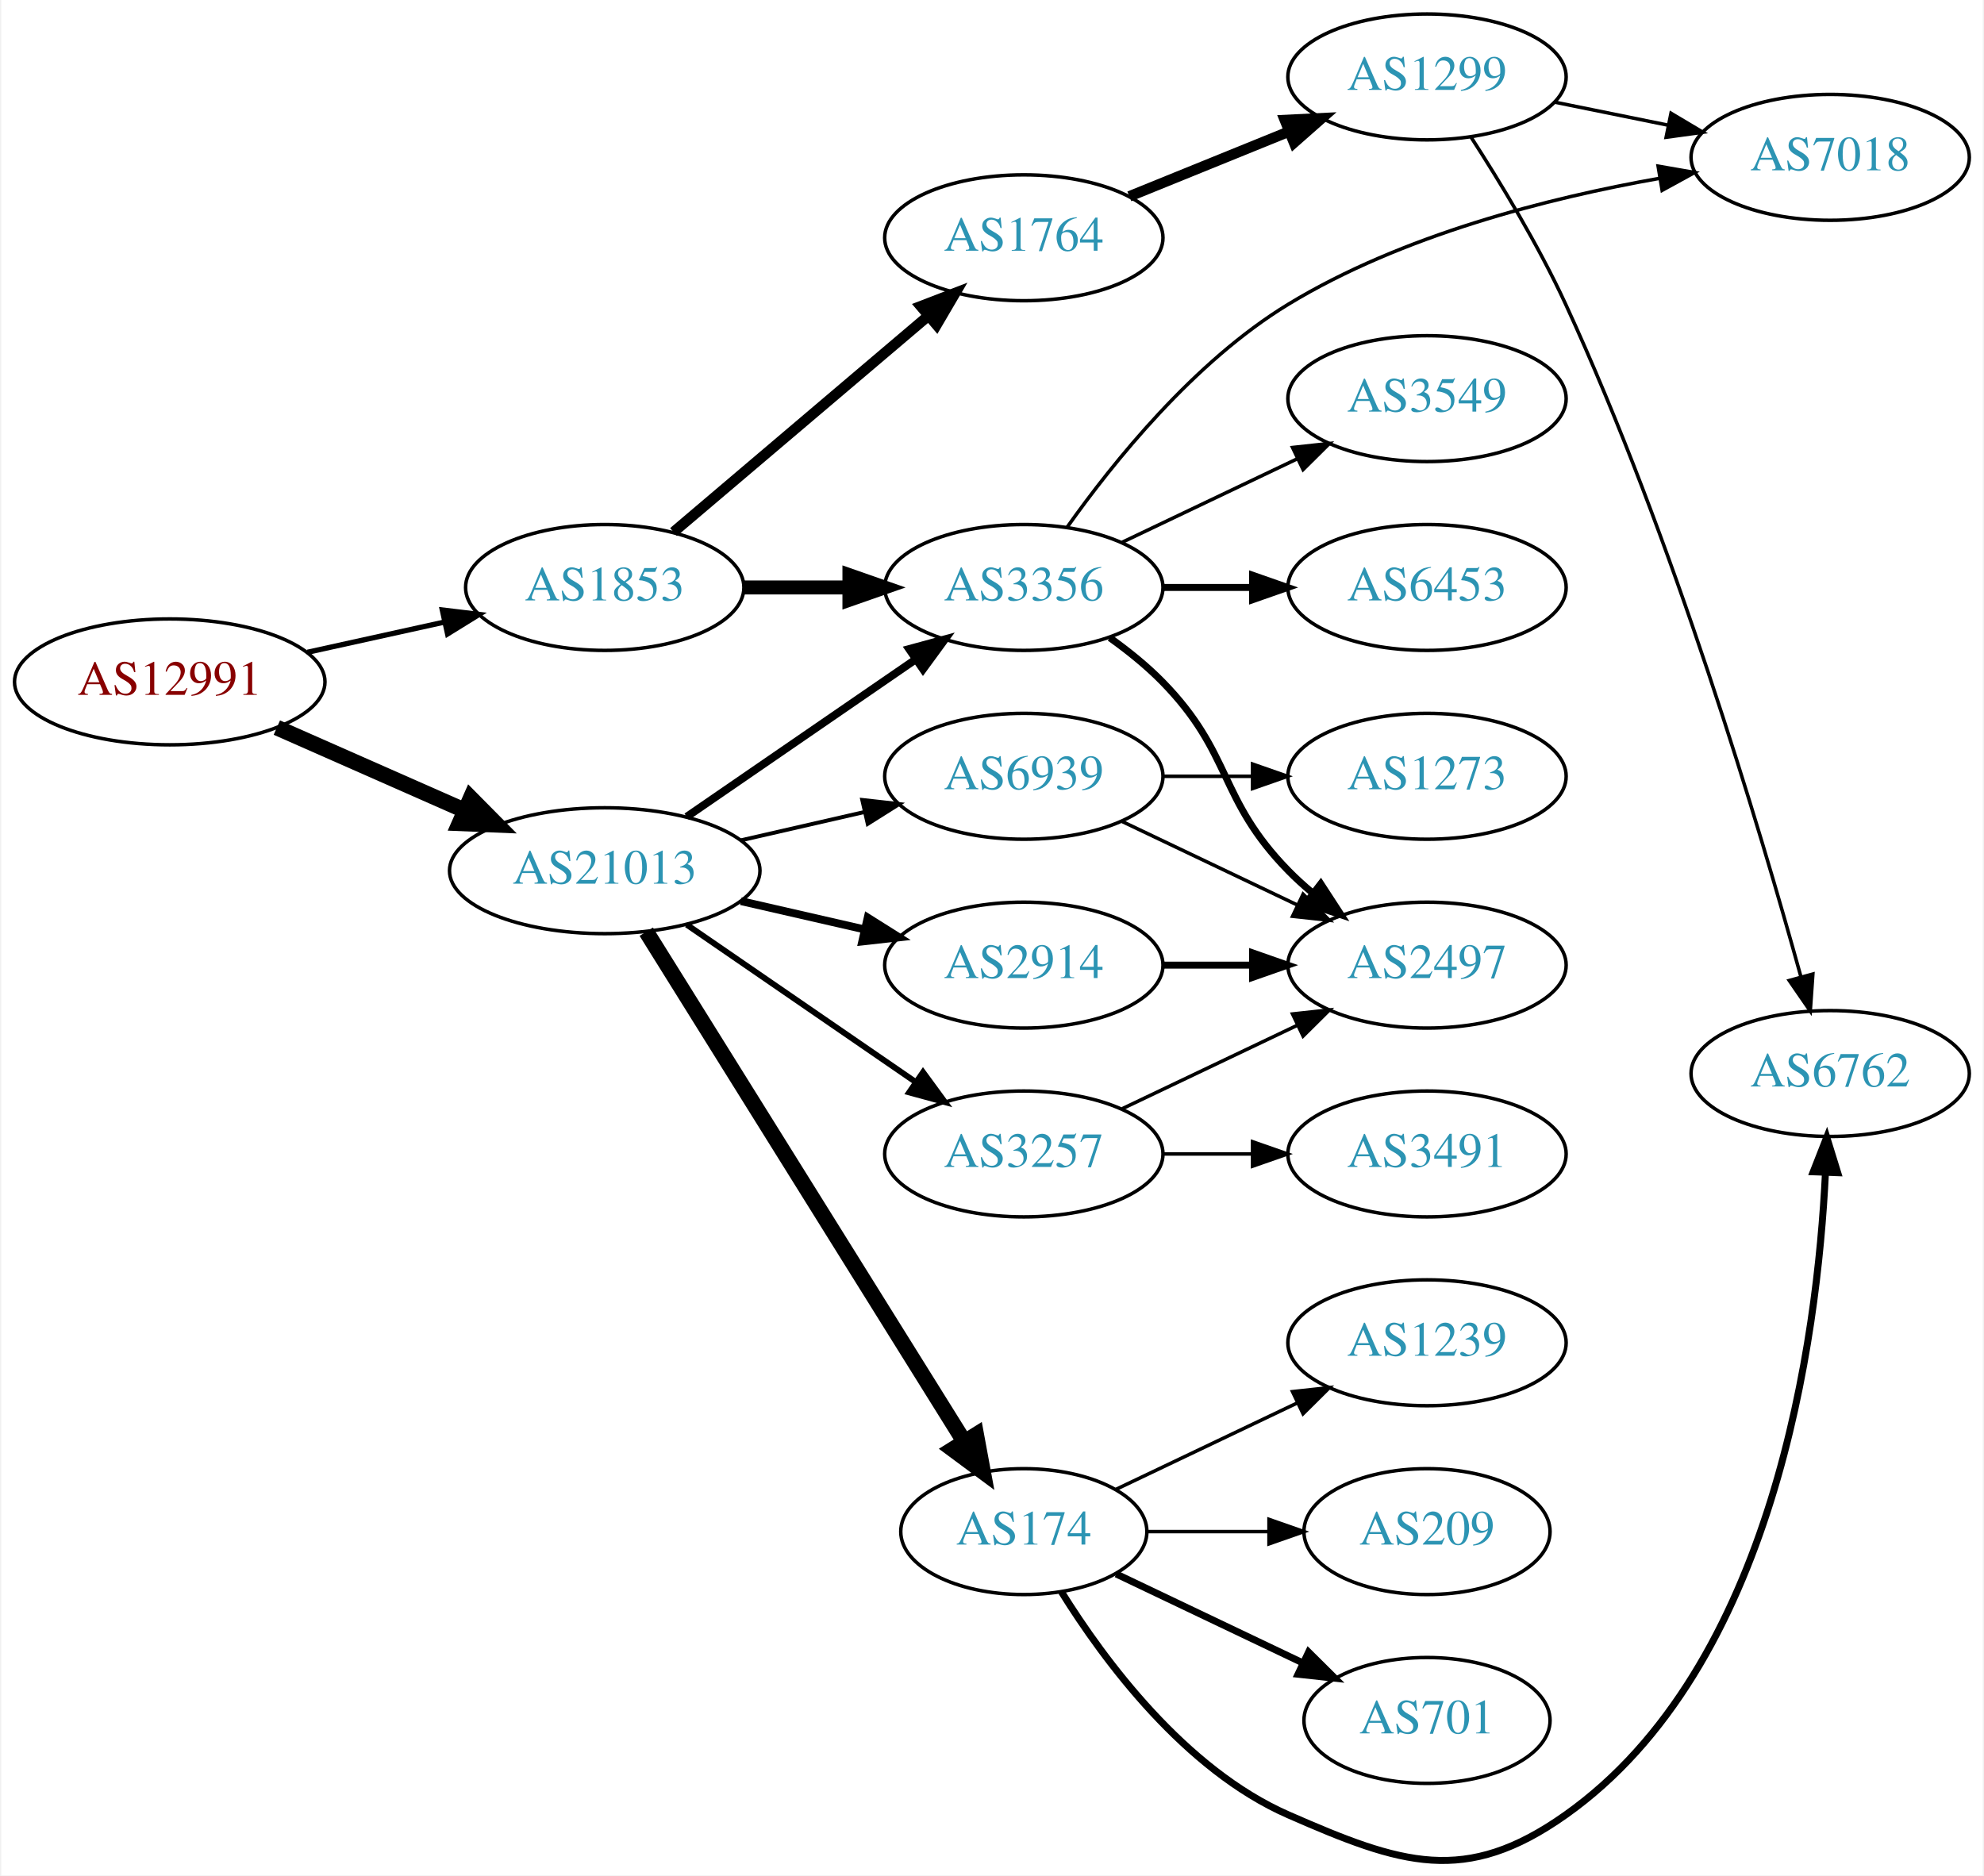
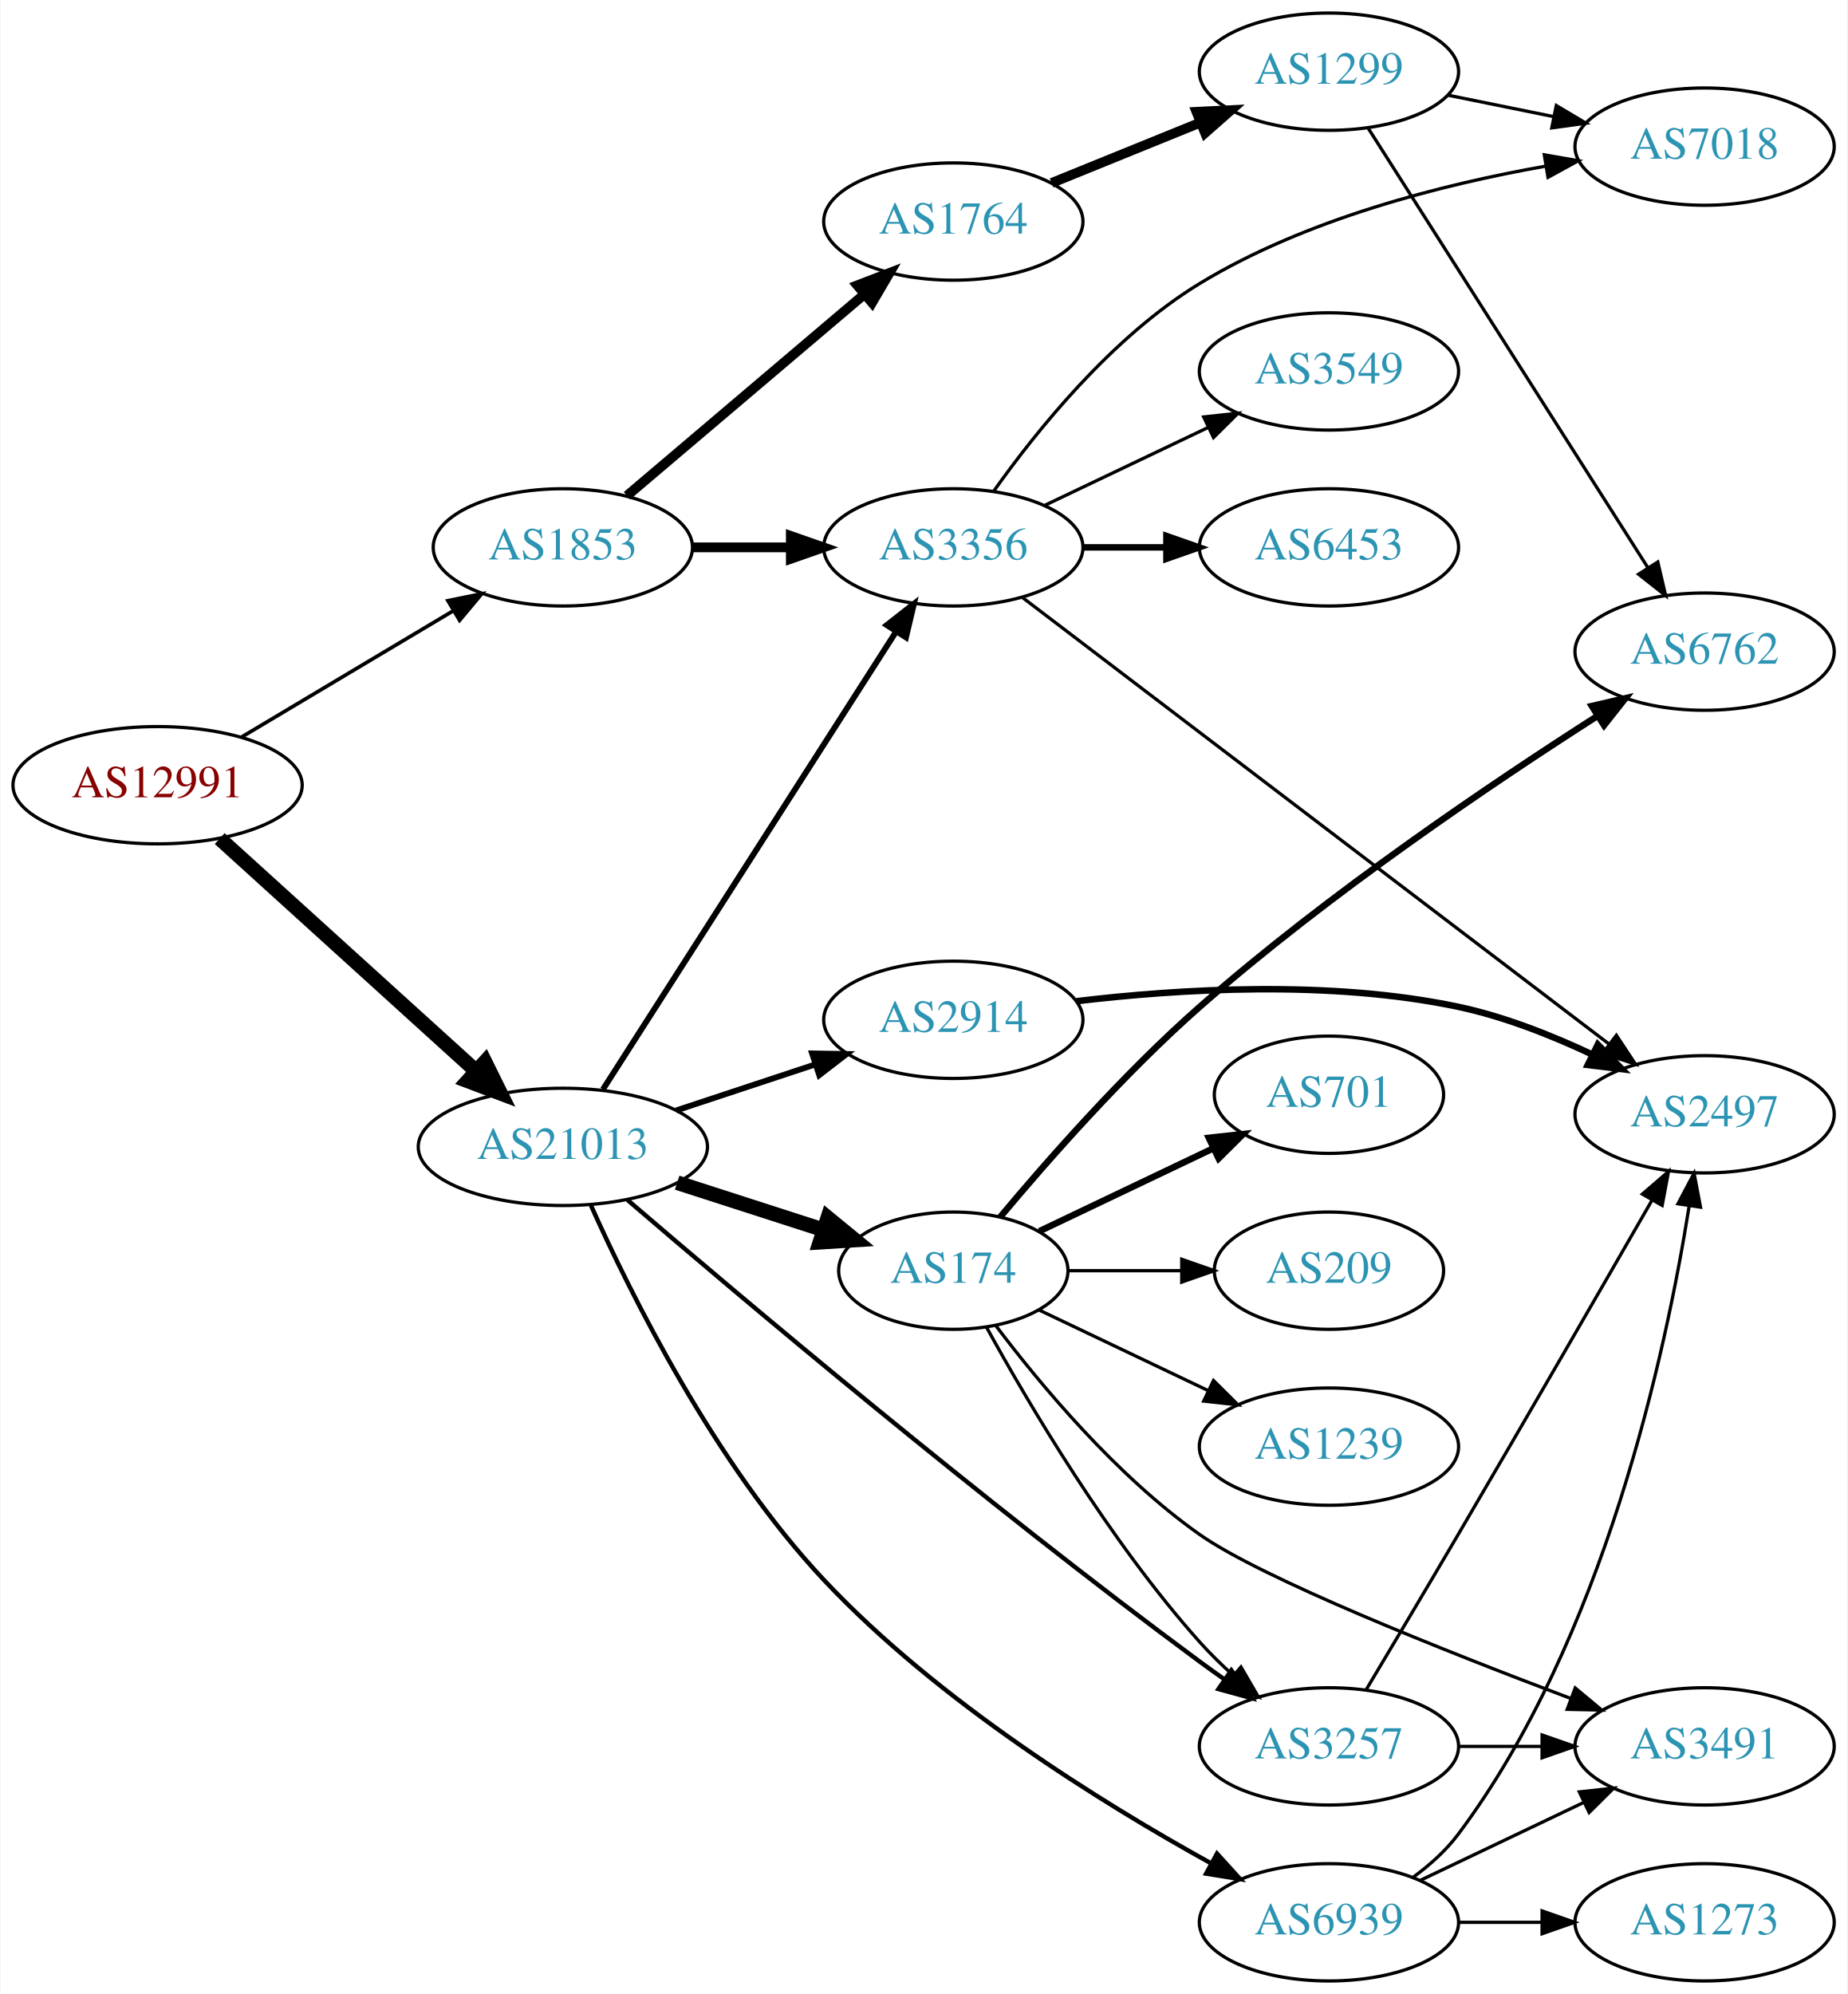
- <svg xmlns="http://www.w3.org/2000/svg" xmlns:xlink="http://www.w3.org/1999/xlink" width="567pt" height="536pt" viewBox="0.00 0.00 566.66 536.33">
-   <g id="graph0" class="graph" transform="scale(1 1) rotate(0) translate(4 532.331)">
-     <polygon fill="white" stroke="none" points="-4,4 -4,-532.331 562.663,-532.331 562.663,4 -4,4" />
+ <svg xmlns="http://www.w3.org/2000/svg" xmlns:xlink="http://www.w3.org/1999/xlink" width="567pt" height="612pt" viewBox="0.00 0.00 566.66 612.00">
+   <g id="graph0" class="graph" transform="scale(1 1) rotate(0) translate(4 608)">
+     <polygon fill="white" stroke="none" points="-4,4 -4,-608 562.663,-608 562.663,4 -4,4" />
    <g id="node1" class="node">
      <g id="a_node1">
        <a xlink:href="/asn/12991" xlink:title="AS12991 ~ Rechenzentrum [AT]">
-           <ellipse fill="#ffffff" stroke="black" cx="44.196" cy="-337.331" rx="44.393" ry="18" />
-           <text text-anchor="middle" x="44.196" y="-333.631" font-family="Times,serif" font-size="14.00" fill="#880000">AS12991</text>
+           <ellipse fill="#ffffff" stroke="black" cx="44.196" cy="-367" rx="44.393" ry="18" />
+           <text text-anchor="middle" x="44.196" y="-363.3" font-family="Times,serif" font-size="14.00" fill="#880000">AS12991</text>
        </a>
      </g>
    </g>
    <g id="node2" class="node">
      <g id="a_node2">
        <a xlink:href="/asn/1853" xlink:title="AS1853 ~ ACOnet Backbone [AT]">
-           <ellipse fill="#ffffff" stroke="black" cx="168.588" cy="-364.331" rx="39.794" ry="18" />
-           <text text-anchor="middle" x="168.588" y="-360.631" font-family="Times,serif" font-size="14.00" fill="#2c94b3">AS1853</text>
+           <ellipse fill="#ffffff" stroke="black" cx="168.588" cy="-440" rx="39.794" ry="18" />
+           <text text-anchor="middle" x="168.588" y="-436.3" font-family="Times,serif" font-size="14.00" fill="#2c94b3">AS1853</text>
        </a>
      </g>
    </g>
    <g id="edge1" class="edge">
-       <path fill="none" stroke="black" stroke-width="1.5" d="M83.586,-345.8C95.977,-348.533 109.824,-351.588 122.644,-354.416" />
-       <polygon fill="black" stroke="black" stroke-width="1.5" points="122.14,-357.889 132.659,-356.625 123.648,-351.053 122.14,-357.889" />
+       <path fill="none" stroke="black" stroke-width="1.125" d="M69.964,-381.773C88.705,-392.95 114.611,-408.402 135.028,-420.58" />
+       <polygon fill="black" stroke="black" stroke-width="1.125" points="133.309,-423.63 143.69,-425.746 136.895,-417.618 133.309,-423.63" />
    </g>
    <g id="node3" class="node">
      <g id="a_node3">
        <a xlink:href="/asn/21013" xlink:title="AS21013 ~ Wels, AT [AT]">
-           <ellipse fill="#ffffff" stroke="black" cx="168.588" cy="-283.331" rx="44.393" ry="18" />
-           <text text-anchor="middle" x="168.588" y="-279.631" font-family="Times,serif" font-size="14.00" fill="#2c94b3">AS21013</text>
+           <ellipse fill="#ffffff" stroke="black" cx="168.588" cy="-256" rx="44.393" ry="18" />
+           <text text-anchor="middle" x="168.588" y="-252.3" font-family="Times,serif" font-size="14.00" fill="#2c94b3">AS21013</text>
        </a>
      </g>
    </g>
    <g id="edge2" class="edge">
-       <path fill="none" stroke="black" stroke-width="4.5" d="M74.824,-324.259C90.941,-317.148 111.081,-308.262 128.473,-300.589" />
-       <polygon fill="black" stroke="black" stroke-width="4.5" points="130.249,-304.109 137.809,-296.47 127.071,-296.904 130.249,-304.109" />
+       <path fill="none" stroke="black" stroke-width="4.5" d="M63.255,-350.622C84.046,-331.767 118.35,-300.655 141.911,-279.287" />
+       <polygon fill="black" stroke="black" stroke-width="4.5" points="144.693,-282.08 149.455,-272.446 139.402,-276.247 144.693,-282.08" />
    </g>
    <g id="node4" class="node">
      <g id="a_node4">
        <a xlink:href="/asn/3356" xlink:title="AS3356 ~ Level 3 Parent, LLC [US]">
-           <ellipse fill="#ffffff" stroke="black" cx="288.431" cy="-364.331" rx="39.794" ry="18" />
-           <text text-anchor="middle" x="288.431" y="-360.631" font-family="Times,serif" font-size="14.00" fill="#2c94b3">AS3356</text>
+           <ellipse fill="#ffffff" stroke="black" cx="288.431" cy="-440" rx="39.794" ry="18" />
+           <text text-anchor="middle" x="288.431" y="-436.3" font-family="Times,serif" font-size="14.00" fill="#2c94b3">AS3356</text>
        </a>
      </g>
    </g>
    <g id="edge3" class="edge">
-       <path fill="none" stroke="black" stroke-width="4" d="M208.501,-364.331C218.054,-364.331 228.404,-364.331 238.367,-364.331" />
-       <polygon fill="black" stroke="black" stroke-width="4" points="238.559,-367.831 248.559,-364.331 238.559,-360.831 238.559,-367.831" />
+       <path fill="none" stroke="black" stroke-width="3" d="M208.501,-440C218.054,-440 228.404,-440 238.367,-440" />
+       <polygon fill="black" stroke="black" stroke-width="3" points="238.559,-443.5 248.559,-440 238.559,-436.5 238.559,-443.5" />
    </g>
    <g id="node5" class="node">
      <g id="a_node5">
        <a xlink:href="/asn/1764" xlink:title="AS1764 ~ NEXTLAYER-AS [AT]">
-           <ellipse fill="#ffffff" stroke="black" cx="288.431" cy="-464.331" rx="39.794" ry="18" />
-           <text text-anchor="middle" x="288.431" y="-460.631" font-family="Times,serif" font-size="14.00" fill="#2c94b3">AS1764</text>
+           <ellipse fill="#ffffff" stroke="black" cx="288.431" cy="-540" rx="39.794" ry="18" />
+           <text text-anchor="middle" x="288.431" y="-536.3" font-family="Times,serif" font-size="14.00" fill="#2c94b3">AS1764</text>
        </a>
      </g>
    </g>
    <g id="edge4" class="edge">
-       <path fill="none" stroke="black" stroke-width="3" d="M188.261,-380.176C207.913,-396.853 239.008,-423.24 261.137,-442.018" />
-       <polygon fill="black" stroke="black" stroke-width="3" points="258.956,-444.758 268.846,-448.56 263.486,-439.421 258.956,-444.758" />
+       <path fill="none" stroke="black" stroke-width="3" d="M188.261,-455.845C207.913,-472.522 239.008,-498.909 261.137,-517.687" />
+       <polygon fill="black" stroke="black" stroke-width="3" points="258.956,-520.427 268.846,-524.229 263.486,-515.09 258.956,-520.427" />
    </g>
    <g id="edge15" class="edge">
-       <path fill="none" stroke="black" stroke-width="2.25" d="M192.031,-298.757C210.612,-311.529 237.173,-329.786 257.553,-343.794" />
-       <polygon fill="black" stroke="black" stroke-width="2.25" points="255.643,-346.729 265.867,-349.509 259.609,-340.96 255.643,-346.729" />
+       <path fill="none" stroke="black" stroke-width="1.8" d="M180.887,-273.643C201.794,-306.286 246.59,-376.232 270.907,-414.2" />
+       <polygon fill="black" stroke="black" stroke-width="1.8" points="267.997,-416.146 276.338,-422.679 273.892,-412.371 267.997,-416.146" />
    </g>
    <g id="node12" class="node">
      <g id="a_node12">
        <a xlink:href="/asn/174" xlink:title="AS174 ~ Cogent Communications [US]">
-           <ellipse fill="#ffffff" stroke="black" cx="288.431" cy="-94.331" rx="35.194" ry="18" />
-           <text text-anchor="middle" x="288.431" y="-90.631" font-family="Times,serif" font-size="14.00" fill="#2c94b3">AS174</text>
+           <ellipse fill="#ffffff" stroke="black" cx="288.431" cy="-218" rx="35.194" ry="18" />
+           <text text-anchor="middle" x="288.431" y="-214.3" font-family="Times,serif" font-size="14.00" fill="#2c94b3">AS174</text>
        </a>
      </g>
    </g>
    <g id="edge12" class="edge">
-       <path fill="none" stroke="black" stroke-width="4.5" d="M180.463,-265.889C201.299,-232.471 246.938,-159.274 271.321,-120.168" />
-       <polygon fill="black" stroke="black" stroke-width="4.5" points="274.802,-122.027 276.752,-111.458 268.12,-117.86 274.802,-122.027" />
+       <path fill="none" stroke="black" stroke-width="4.5" d="M203.673,-245.009C217.702,-240.485 234.029,-235.22 248.523,-230.546" />
+       <polygon fill="black" stroke="black" stroke-width="4.5" points="249.905,-234.238 258.214,-227.421 247.488,-226.743 249.905,-234.238" />
    </g>
    <g id="node13" class="node">
      <g id="a_node13">
-         <a xlink:href="/asn/2914" xlink:title="AS2914 ~ NTT America, Inc. [US]">
-           <ellipse fill="#ffffff" stroke="black" cx="288.431" cy="-256.331" rx="39.794" ry="18" />
-           <text text-anchor="middle" x="288.431" y="-252.631" font-family="Times,serif" font-size="14.00" fill="#2c94b3">AS2914</text>
+         <a xlink:href="/asn/3257" xlink:title="AS3257 ~ GTT [DE]">
+           <ellipse fill="#ffffff" stroke="black" cx="403.724" cy="-72" rx="39.794" ry="18" />
+           <text text-anchor="middle" x="403.724" y="-68.3" font-family="Times,serif" font-size="14.00" fill="#2c94b3">AS3257</text>
        </a>
      </g>
    </g>
    <g id="edge13" class="edge">
-       <path fill="none" stroke="black" stroke-width="2.25" d="M207.523,-274.639C218.764,-272.064 231.176,-269.22 242.799,-266.557" />
-       <polygon fill="black" stroke="black" stroke-width="2.25" points="243.795,-269.919 252.761,-264.274 242.232,-263.096 243.795,-269.919" />
+       <path fill="none" stroke="black" stroke-width="1.35" d="M188.44,-239.693C222.645,-210.331 297.557,-147.063 364.077,-98 366.536,-96.186 369.111,-94.342 371.714,-92.515" />
+       <polygon fill="black" stroke="black" stroke-width="1.35" points="373.764,-95.353 380.017,-86.8 369.795,-89.587 373.764,-95.353" />
    </g>
    <g id="node14" class="node">
      <g id="a_node14">
-         <a xlink:href="/asn/3257" xlink:title="AS3257 ~ GTT [DE]">
-           <ellipse fill="#ffffff" stroke="black" cx="288.431" cy="-202.331" rx="39.794" ry="18" />
-           <text text-anchor="middle" x="288.431" y="-198.631" font-family="Times,serif" font-size="14.00" fill="#2c94b3">AS3257</text>
+         <a xlink:href="/asn/2914" xlink:title="AS2914 ~ NTT America, Inc. [US]">
+           <ellipse fill="#ffffff" stroke="black" cx="288.431" cy="-295" rx="39.794" ry="18" />
+           <text text-anchor="middle" x="288.431" y="-291.3" font-family="Times,serif" font-size="14.00" fill="#2c94b3">AS2914</text>
        </a>
      </g>
    </g>
    <g id="edge14" class="edge">
-       <path fill="none" stroke="black" stroke-width="1.688" d="M192.031,-267.905C210.612,-255.133 237.173,-236.876 257.553,-222.868" />
-       <polygon fill="black" stroke="black" stroke-width="1.688" points="259.609,-225.702 265.867,-217.153 255.643,-219.933 259.609,-225.702" />
+       <path fill="none" stroke="black" stroke-width="1.8" d="M203.357,-267.176C216.601,-271.559 231.933,-276.633 245.848,-281.238" />
+       <polygon fill="black" stroke="black" stroke-width="1.8" points="245.087,-284.673 255.68,-284.492 247.286,-278.027 245.087,-284.673" />
    </g>
    <g id="node15" class="node">
      <g id="a_node15">
        <a xlink:href="/asn/6939" xlink:title="AS6939 ~ Hurricane Electric LLC [US]">
-           <ellipse fill="#ffffff" stroke="black" cx="288.431" cy="-310.331" rx="39.794" ry="18" />
-           <text text-anchor="middle" x="288.431" y="-306.631" font-family="Times,serif" font-size="14.00" fill="#2c94b3">AS6939</text>
+           <ellipse fill="#ffffff" stroke="black" cx="403.724" cy="-18" rx="39.794" ry="18" />
+           <text text-anchor="middle" x="403.724" y="-14.3" font-family="Times,serif" font-size="14.00" fill="#2c94b3">AS6939</text>
        </a>
      </g>
    </g>
    <g id="edge16" class="edge">
-       <path fill="none" stroke="black" stroke-width="1.125" d="M207.523,-292.022C218.764,-294.598 231.176,-297.442 242.799,-300.105" />
-       <polygon fill="black" stroke="black" stroke-width="1.125" points="242.232,-303.566 252.761,-302.387 243.795,-296.742 242.232,-303.566" />
+       <path fill="none" stroke="black" stroke-width="1.35" d="M177.216,-238.017C189.386,-210.822 215.28,-158.632 248.784,-123 283.727,-85.839 334.024,-54.622 367.505,-36.124" />
+       <polygon fill="black" stroke="black" stroke-width="1.35" points="369.361,-39.099 376.476,-31.25 366.019,-32.949 369.361,-39.099" />
    </g>
    <g id="node6" class="node">
      <g id="a_node6">
        <a xlink:href="/asn/3549" xlink:title="AS3549 ~ Level 3 Parent, LLC [US]">
-           <ellipse fill="#ffffff" stroke="black" cx="403.724" cy="-418.331" rx="39.794" ry="18" />
-           <text text-anchor="middle" x="403.724" y="-414.631" font-family="Times,serif" font-size="14.00" fill="#2c94b3">AS3549</text>
+           <ellipse fill="#ffffff" stroke="black" cx="403.724" cy="-494" rx="39.794" ry="18" />
+           <text text-anchor="middle" x="403.724" y="-490.3" font-family="Times,serif" font-size="14.00" fill="#2c94b3">AS3549</text>
        </a>
      </g>
    </g>
    <g id="edge5" class="edge">
-       <path fill="none" stroke="black" d="M316.567,-377.265C331.561,-384.412 350.382,-393.383 366.605,-401.115" />
-       <polygon fill="black" stroke="black" points="365.276,-404.359 375.809,-405.502 368.288,-398.04 365.276,-404.359" />
+       <path fill="none" stroke="black" d="M316.567,-452.934C331.561,-460.081 350.382,-469.052 366.605,-476.785" />
+       <polygon fill="black" stroke="black" points="365.276,-480.028 375.809,-481.171 368.288,-473.709 365.276,-480.028" />
    </g>
    <g id="node7" class="node">
      <g id="a_node7">
        <a xlink:href="/asn/6453" xlink:title="AS6453 ~ TATA COMMUNICATIONS (AMERICA) INC [US]">
-           <ellipse fill="#ffffff" stroke="black" cx="403.724" cy="-364.331" rx="39.794" ry="18" />
-           <text text-anchor="middle" x="403.724" y="-360.631" font-family="Times,serif" font-size="14.00" fill="#2c94b3">AS6453</text>
+           <ellipse fill="#ffffff" stroke="black" cx="403.724" cy="-440" rx="39.794" ry="18" />
+           <text text-anchor="middle" x="403.724" y="-436.3" font-family="Times,serif" font-size="14.00" fill="#2c94b3">AS6453</text>
        </a>
      </g>
    </g>
    <g id="edge6" class="edge">
-       <path fill="none" stroke="black" stroke-width="2" d="M328.103,-364.331C336.306,-364.331 345.07,-364.331 353.602,-364.331" />
-       <polygon fill="black" stroke="black" stroke-width="2" points="353.841,-367.831 363.841,-364.331 353.841,-360.831 353.841,-367.831" />
+       <path fill="none" stroke="black" stroke-width="2" d="M328.103,-440C336.306,-440 345.07,-440 353.602,-440" />
+       <polygon fill="black" stroke="black" stroke-width="2" points="353.841,-443.5 363.841,-440 353.841,-436.5 353.841,-443.5" />
    </g>
    <g id="node8" class="node">
      <g id="a_node8">
-         <a xlink:href="/asn/2497" xlink:title="AS2497 ~ Internet Initiative Japan Inc. [JP]">
-           <ellipse fill="#ffffff" stroke="black" cx="403.724" cy="-256.331" rx="39.794" ry="18" />
-           <text text-anchor="middle" x="403.724" y="-252.631" font-family="Times,serif" font-size="14.00" fill="#2c94b3">AS2497</text>
+         <a xlink:href="/asn/7018" xlink:title="AS7018 ~ AT&amp;T Services, Inc. [US]">
+           <ellipse fill="#ffffff" stroke="black" cx="519.017" cy="-563" rx="39.794" ry="18" />
+           <text text-anchor="middle" x="519.017" y="-559.3" font-family="Times,serif" font-size="14.00" fill="#2c94b3">AS7018</text>
        </a>
      </g>
    </g>
    <g id="edge7" class="edge">
-       <path fill="none" stroke="black" stroke-width="2" d="M313.025,-349.941C318.281,-346.183 323.613,-341.894 328.077,-337.331 348.25,-316.714 343.905,-303.948 364.077,-283.331 366.17,-281.192 368.453,-279.113 370.83,-277.121" />
-       <polygon fill="black" stroke="black" stroke-width="2" points="373.349,-279.599 379.13,-270.72 369.074,-274.056 373.349,-279.599" />
+       <path fill="none" stroke="black" d="M300.801,-457.215C313.9,-475.697 337.116,-504.608 364.077,-521 396.543,-540.739 438.409,-551.383 470.282,-557.011" />
+       <polygon fill="black" stroke="black" points="469.817,-560.482 480.255,-558.668 470.964,-553.577 469.817,-560.482" />
    </g>
    <g id="node9" class="node">
      <g id="a_node9">
-         <a xlink:href="/asn/7018" xlink:title="AS7018 ~ AT&amp;T Services, Inc. [US]">
-           <ellipse fill="#ffffff" stroke="black" cx="519.017" cy="-487.331" rx="39.794" ry="18" />
-           <text text-anchor="middle" x="519.017" y="-483.631" font-family="Times,serif" font-size="14.00" fill="#2c94b3">AS7018</text>
+         <a xlink:href="/asn/2497" xlink:title="AS2497 ~ Internet Initiative Japan Inc. [JP]">
+           <ellipse fill="#ffffff" stroke="black" cx="519.017" cy="-266" rx="39.794" ry="18" />
+           <text text-anchor="middle" x="519.017" y="-262.3" font-family="Times,serif" font-size="14.00" fill="#2c94b3">AS2497</text>
        </a>
      </g>
    </g>
    <g id="edge8" class="edge">
-       <path fill="none" stroke="black" d="M300.801,-381.546C313.9,-400.028 337.116,-428.939 364.077,-445.331 396.543,-465.07 438.409,-475.714 470.282,-481.342" />
-       <polygon fill="black" stroke="black" points="469.817,-484.813 480.255,-482.999 470.964,-477.907 469.817,-484.813" />
+       <path fill="none" stroke="black" d="M309.716,-424.559C350.553,-393.474 442.762,-323.284 489.585,-287.643" />
+       <polygon fill="black" stroke="black" points="491.94,-290.249 497.777,-281.407 487.7,-284.679 491.94,-290.249" />
    </g>
    <g id="node10" class="node">
      <g id="a_node10">
        <a xlink:href="/asn/1299" xlink:title="AS1299 ~ Telia Carrier [EU]">
-           <ellipse fill="#ffffff" stroke="black" cx="403.724" cy="-510.331" rx="39.794" ry="18" />
-           <text text-anchor="middle" x="403.724" y="-506.631" font-family="Times,serif" font-size="14.00" fill="#2c94b3">AS1299</text>
+           <ellipse fill="#ffffff" stroke="black" cx="403.724" cy="-586" rx="39.794" ry="18" />
+           <text text-anchor="middle" x="403.724" y="-582.3" font-family="Times,serif" font-size="14.00" fill="#2c94b3">AS1299</text>
        </a>
      </g>
    </g>
    <g id="edge9" class="edge">
-       <path fill="none" stroke="black" stroke-width="3" d="M318.607,-476.177C332.482,-481.811 349.259,-488.623 364.169,-494.676" />
-       <polygon fill="black" stroke="black" stroke-width="3" points="363.065,-498.006 373.647,-498.525 365.698,-491.52 363.065,-498.006" />
+       <path fill="none" stroke="black" stroke-width="3" d="M318.607,-551.846C332.482,-557.48 349.259,-564.292 364.169,-570.346" />
+       <polygon fill="black" stroke="black" stroke-width="3" points="363.065,-573.675 373.647,-574.194 365.698,-567.189 363.065,-573.675" />
    </g>
    <g id="edge11" class="edge">
-       <path fill="none" stroke="black" d="M440.26,-503.117C450.488,-501.04 461.789,-498.746 472.531,-496.565" />
-       <polygon fill="black" stroke="black" points="473.503,-499.939 482.607,-494.519 472.111,-493.079 473.503,-499.939" />
+       <path fill="none" stroke="black" d="M440.26,-578.786C450.488,-576.709 461.789,-574.415 472.531,-572.234" />
+       <polygon fill="black" stroke="black" points="473.503,-575.608 482.607,-570.189 472.111,-568.748 473.503,-575.608" />
    </g>
    <g id="node11" class="node">
      <g id="a_node11">
        <a xlink:href="/asn/6762" xlink:title="AS6762 ~ TELECOM ITALIA SPARKLE S.p.A. [IT]">
-           <ellipse fill="#ffffff" stroke="black" cx="519.017" cy="-225.331" rx="39.794" ry="18" />
-           <text text-anchor="middle" x="519.017" y="-221.631" font-family="Times,serif" font-size="14.00" fill="#2c94b3">AS6762</text>
+           <ellipse fill="#ffffff" stroke="black" cx="519.017" cy="-408" rx="39.794" ry="18" />
+           <text text-anchor="middle" x="519.017" y="-404.3" font-family="Times,serif" font-size="14.00" fill="#2c94b3">AS6762</text>
        </a>
      </g>
    </g>
    <g id="edge10" class="edge">
-       <path fill="none" stroke="black" d="M416.248,-493.215C424.531,-480.41 435.569,-462.263 443.37,-445.331 474.101,-378.635 498.877,-295.528 510.625,-253.09" />
-       <polygon fill="black" stroke="black" points="514.064,-253.78 513.326,-243.211 507.312,-251.934 514.064,-253.78" />
-     </g>
-     <g id="edge20" class="edge">
-       <path fill="none" stroke="black" stroke-width="2" d="M299.179,-77.12C311.427,-57.45 334.477,-26.305 364.077,-13.331 396.354,0.817 414.609,7.034 443.37,-13.331 503.05,-55.588 515.355,-149.585 517.665,-196.925" />
-       <polygon fill="black" stroke="black" stroke-width="2" points="514.174,-197.228 518.041,-207.092 521.169,-196.969 514.174,-197.228" />
+       <path fill="none" stroke="black" d="M415.793,-568.609C435.811,-537.157 478.122,-470.681 501.546,-433.878" />
+       <polygon fill="black" stroke="black" points="504.652,-435.516 507.069,-425.2 498.747,-431.757 504.652,-435.516" />
+     </g>
+     <g id="edge17" class="edge">
+       <path fill="none" stroke="black" stroke-width="2" d="M302.822,-234.469C317.098,-251.542 340.81,-278.545 364.077,-299 403.531,-333.685 453.986,-367.701 486.162,-388.267" />
+       <polygon fill="black" stroke="black" stroke-width="2" points="484.409,-391.3 494.729,-393.701 488.159,-385.389 484.409,-391.3" />
+     </g>
+     <g id="edge21" class="edge">
+       <path fill="none" stroke="black" d="M298.614,-200.654C311.452,-177.284 336.328,-135.041 364.077,-104 367.165,-100.546 370.638,-97.146 374.203,-93.926" />
+       <polygon fill="black" stroke="black" points="376.72,-96.379 382.04,-87.216 372.167,-91.061 376.72,-96.379" />
    </g>
    <g id="node16" class="node">
      <g id="a_node16">
-         <a xlink:href="/asn/701" xlink:title="AS701 ~ UUNET [US]">
-           <ellipse fill="#ffffff" stroke="black" cx="403.724" cy="-40.331" rx="35.194" ry="18" />
-           <text text-anchor="middle" x="403.724" y="-36.631" font-family="Times,serif" font-size="14.00" fill="#2c94b3">AS701</text>
+         <a xlink:href="/asn/1239" xlink:title="AS1239 ~ Sprint [US]">
+           <ellipse fill="#ffffff" stroke="black" cx="403.724" cy="-164" rx="39.794" ry="18" />
+           <text text-anchor="middle" x="403.724" y="-160.3" font-family="Times,serif" font-size="14.00" fill="#2c94b3">AS1239</text>
        </a>
      </g>
    </g>
    <g id="edge18" class="edge">
-       <path fill="none" stroke="black" stroke-width="2" d="M314.856,-82.212C330.599,-74.708 351.021,-64.975 368.214,-56.78" />
-       <polygon fill="black" stroke="black" stroke-width="2" points="369.862,-59.871 377.383,-52.409 366.85,-53.552 369.862,-59.871" />
+       <path fill="none" stroke="black" d="M314.856,-205.881C330.159,-198.587 349.882,-189.186 366.764,-181.14" />
+       <polygon fill="black" stroke="black" points="368.283,-184.293 375.804,-176.831 365.271,-177.974 368.283,-184.293" />
    </g>
    <g id="node17" class="node">
      <g id="a_node17">
-         <a xlink:href="/asn/1239" xlink:title="AS1239 ~ Sprint [US]">
-           <ellipse fill="#ffffff" stroke="black" cx="403.724" cy="-148.331" rx="39.794" ry="18" />
-           <text text-anchor="middle" x="403.724" y="-144.631" font-family="Times,serif" font-size="14.00" fill="#2c94b3">AS1239</text>
+         <a xlink:href="/asn/701" xlink:title="AS701 ~ UUNET [US]">
+           <ellipse fill="#ffffff" stroke="black" cx="403.724" cy="-272" rx="35.194" ry="18" />
+           <text text-anchor="middle" x="403.724" y="-268.3" font-family="Times,serif" font-size="14.00" fill="#2c94b3">AS701</text>
        </a>
      </g>
    </g>
    <g id="edge19" class="edge">
-       <path fill="none" stroke="black" d="M314.856,-106.45C330.159,-113.743 349.882,-123.144 366.764,-131.191" />
-       <polygon fill="black" stroke="black" points="365.271,-134.357 375.804,-135.5 368.283,-128.038 365.271,-134.357" />
+       <path fill="none" stroke="black" stroke-width="2" d="M314.856,-230.119C330.599,-237.622 351.021,-247.356 368.214,-255.551" />
+       <polygon fill="black" stroke="black" stroke-width="2" points="366.85,-258.779 377.383,-259.922 369.862,-252.46 366.85,-258.779" />
    </g>
    <g id="node18" class="node">
      <g id="a_node18">
-         <a xlink:href="/asn/209" xlink:title="AS209 ~ CenturyLink Communications, LLC [US]">
-           <ellipse fill="#ffffff" stroke="black" cx="403.724" cy="-94.331" rx="35.194" ry="18" />
-           <text text-anchor="middle" x="403.724" y="-90.631" font-family="Times,serif" font-size="14.00" fill="#2c94b3">AS209</text>
-         </a>
-       </g>
-     </g>
-     <g id="edge21" class="edge">
-       <path fill="none" stroke="black" d="M323.73,-94.331C334.6,-94.331 346.778,-94.331 358.255,-94.331" />
-       <polygon fill="black" stroke="black" points="358.541,-97.831 368.541,-94.331 358.541,-90.831 358.541,-97.831" />
-     </g>
-     <g id="edge17" class="edge">
-       <path fill="none" stroke="black" stroke-width="2" d="M328.103,-256.331C336.306,-256.331 345.07,-256.331 353.602,-256.331" />
-       <polygon fill="black" stroke="black" stroke-width="2" points="353.841,-259.831 363.841,-256.331 353.841,-252.831 353.841,-259.831" />
-     </g>
-     <g id="edge23" class="edge">
-       <path fill="none" stroke="black" d="M316.567,-215.265C331.561,-222.412 350.382,-231.383 366.605,-239.115" />
-       <polygon fill="black" stroke="black" points="365.276,-242.359 375.809,-243.502 368.288,-236.04 365.276,-242.359" />
+         <a xlink:href="/asn/3491" xlink:title="AS3491 ~ PCCW Global, Inc. [US]">
+           <ellipse fill="#ffffff" stroke="black" cx="519.017" cy="-72" rx="39.794" ry="18" />
+           <text text-anchor="middle" x="519.017" y="-68.3" font-family="Times,serif" font-size="14.00" fill="#2c94b3">AS3491</text>
+         </a>
+       </g>
+     </g>
+     <g id="edge20" class="edge">
+       <path fill="none" stroke="black" d="M301.484,-201.125C315.003,-183.209 338.423,-155.04 364.077,-137 383.165,-123.578 439.05,-101.358 477.949,-86.697" />
+       <polygon fill="black" stroke="black" points="479.303,-89.927 487.44,-83.142 476.848,-83.372 479.303,-89.927" />
    </g>
    <g id="node19" class="node">
      <g id="a_node19">
-         <a xlink:href="/asn/3491" xlink:title="AS3491 ~ PCCW Global, Inc. [US]">
-           <ellipse fill="#ffffff" stroke="black" cx="403.724" cy="-202.331" rx="39.794" ry="18" />
-           <text text-anchor="middle" x="403.724" y="-198.631" font-family="Times,serif" font-size="14.00" fill="#2c94b3">AS3491</text>
+         <a xlink:href="/asn/209" xlink:title="AS209 ~ CenturyLink Communications, LLC [US]">
+           <ellipse fill="#ffffff" stroke="black" cx="403.724" cy="-218" rx="35.194" ry="18" />
+           <text text-anchor="middle" x="403.724" y="-214.3" font-family="Times,serif" font-size="14.00" fill="#2c94b3">AS209</text>
        </a>
      </g>
    </g>
    <g id="edge22" class="edge">
-       <path fill="none" stroke="black" d="M328.103,-202.331C336.306,-202.331 345.07,-202.331 353.602,-202.331" />
-       <polygon fill="black" stroke="black" points="353.841,-205.831 363.841,-202.331 353.841,-198.831 353.841,-205.831" />
+       <path fill="none" stroke="black" d="M323.73,-218C334.6,-218 346.778,-218 358.255,-218" />
+       <polygon fill="black" stroke="black" points="358.541,-221.5 368.541,-218 358.541,-214.5 358.541,-221.5" />
+     </g>
+     <g id="edge23" class="edge">
+       <path fill="none" stroke="black" d="M415.114,-89.348C422.926,-102.422 433.871,-120.806 443.37,-137 464.125,-172.382 487.8,-213.412 502.82,-239.527" />
+       <polygon fill="black" stroke="black" points="499.922,-241.509 507.94,-248.435 505.991,-238.021 499.922,-241.509" />
+     </g>
+     <g id="edge24" class="edge">
+       <path fill="none" stroke="black" d="M443.396,-72C451.599,-72 460.363,-72 468.895,-72" />
+       <polygon fill="black" stroke="black" points="469.134,-75.5 479.134,-72 469.134,-68.5 469.134,-75.5" />
    </g>
    <g id="edge25" class="edge">
-       <path fill="none" stroke="black" d="M316.567,-297.397C331.561,-290.25 350.382,-281.279 366.605,-273.546" />
-       <polygon fill="black" stroke="black" points="368.288,-276.622 375.809,-269.16 365.276,-270.303 368.288,-276.622" />
+       <path fill="none" stroke="black" stroke-width="2" d="M326.257,-300.714C357.719,-304.47 404.003,-307.314 443.37,-299 457.401,-296.037 472.004,-290.259 484.534,-284.356" />
+       <polygon fill="black" stroke="black" stroke-width="2" points="486.241,-287.417 493.668,-279.861 483.15,-281.136 486.241,-287.417" />
+     </g>
+     <g id="edge28" class="edge">
+       <path fill="none" stroke="black" d="M429.64,-31.893C434.717,-35.622 439.639,-40.023 443.37,-45 488.145,-104.717 507.14,-192.995 514.267,-237.758" />
+       <polygon fill="black" stroke="black" points="510.845,-238.536 515.796,-247.903 517.767,-237.493 510.845,-238.536" />
+     </g>
+     <g id="edge26" class="edge">
+       <path fill="none" stroke="black" d="M431.86,-30.934C446.854,-38.081 465.675,-47.052 481.898,-54.785" />
+       <polygon fill="black" stroke="black" points="480.569,-58.028 491.102,-59.171 483.581,-51.709 480.569,-58.028" />
    </g>
    <g id="node20" class="node">
      <g id="a_node20">
        <a xlink:href="/asn/1273" xlink:title="AS1273 ~ Vodafone Group PLC [EU]">
-           <ellipse fill="#ffffff" stroke="black" cx="403.724" cy="-310.331" rx="39.794" ry="18" />
-           <text text-anchor="middle" x="403.724" y="-306.631" font-family="Times,serif" font-size="14.00" fill="#2c94b3">AS1273</text>
-         </a>
-       </g>
-     </g>
-     <g id="edge24" class="edge">
-       <path fill="none" stroke="black" d="M328.103,-310.331C336.306,-310.331 345.07,-310.331 353.602,-310.331" />
-       <polygon fill="black" stroke="black" points="353.841,-313.831 363.841,-310.331 353.841,-306.831 353.841,-313.831" />
+           <ellipse fill="#ffffff" stroke="black" cx="519.017" cy="-18" rx="39.794" ry="18" />
+           <text text-anchor="middle" x="519.017" y="-14.3" font-family="Times,serif" font-size="14.00" fill="#2c94b3">AS1273</text>
+         </a>
+       </g>
+     </g>
+     <g id="edge27" class="edge">
+       <path fill="none" stroke="black" d="M443.396,-18C451.599,-18 460.363,-18 468.895,-18" />
+       <polygon fill="black" stroke="black" points="469.134,-21.5 479.134,-18 469.134,-14.5 469.134,-21.5" />
    </g>
  </g>
</svg>
